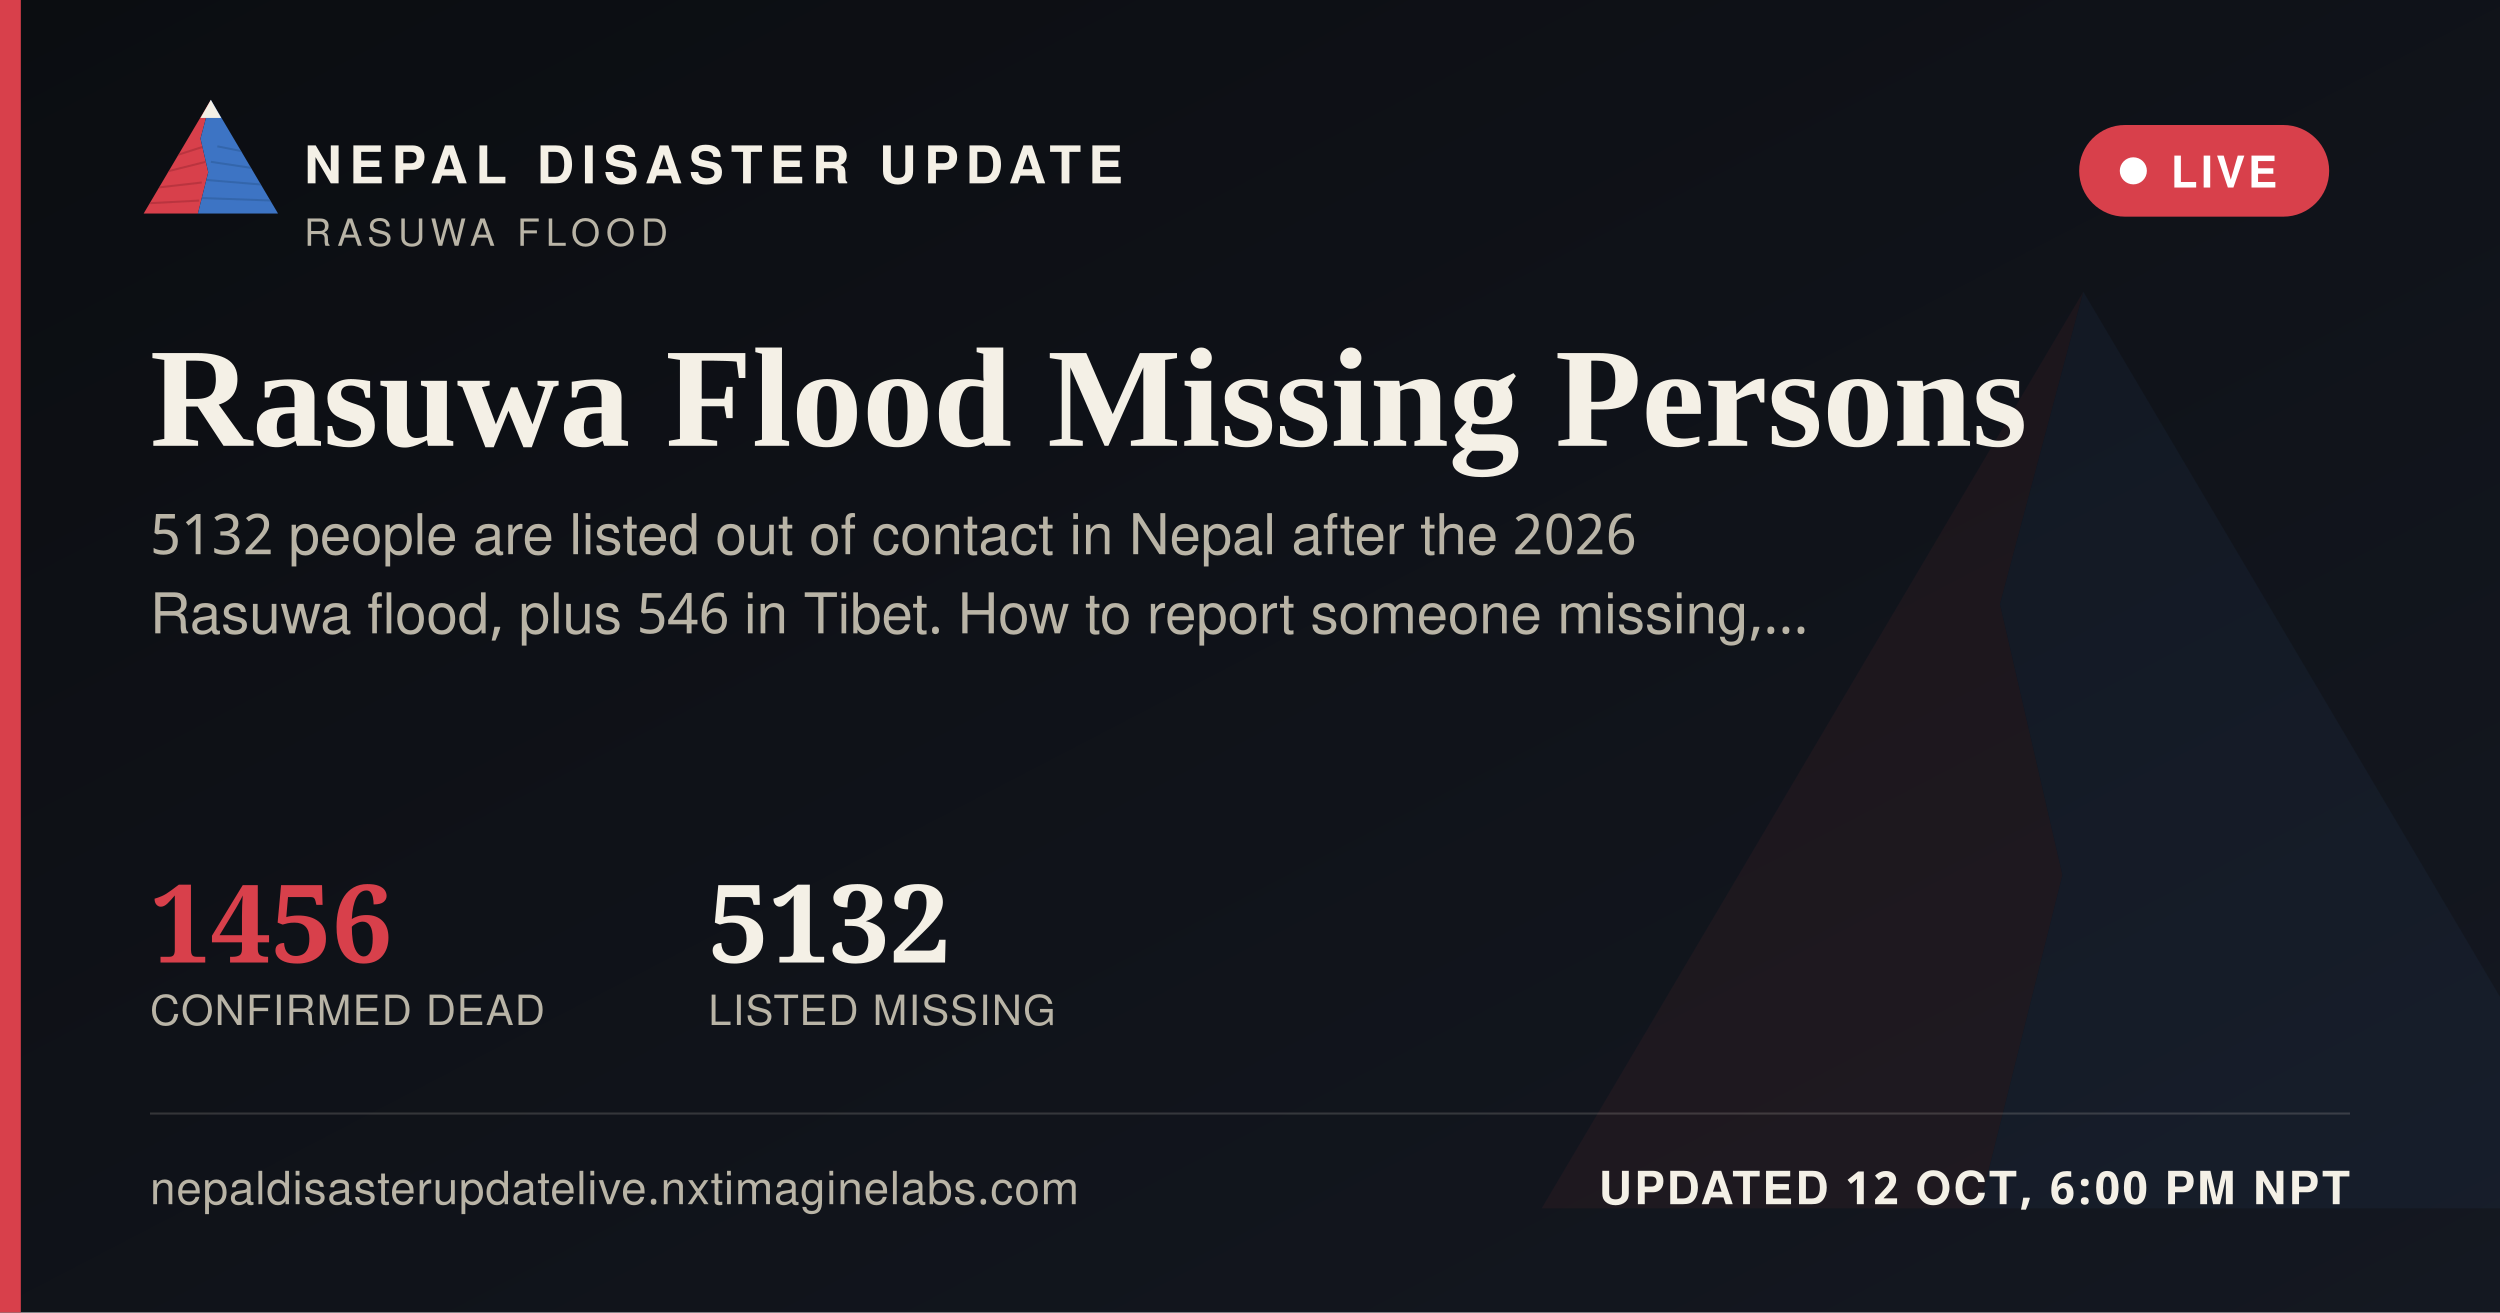
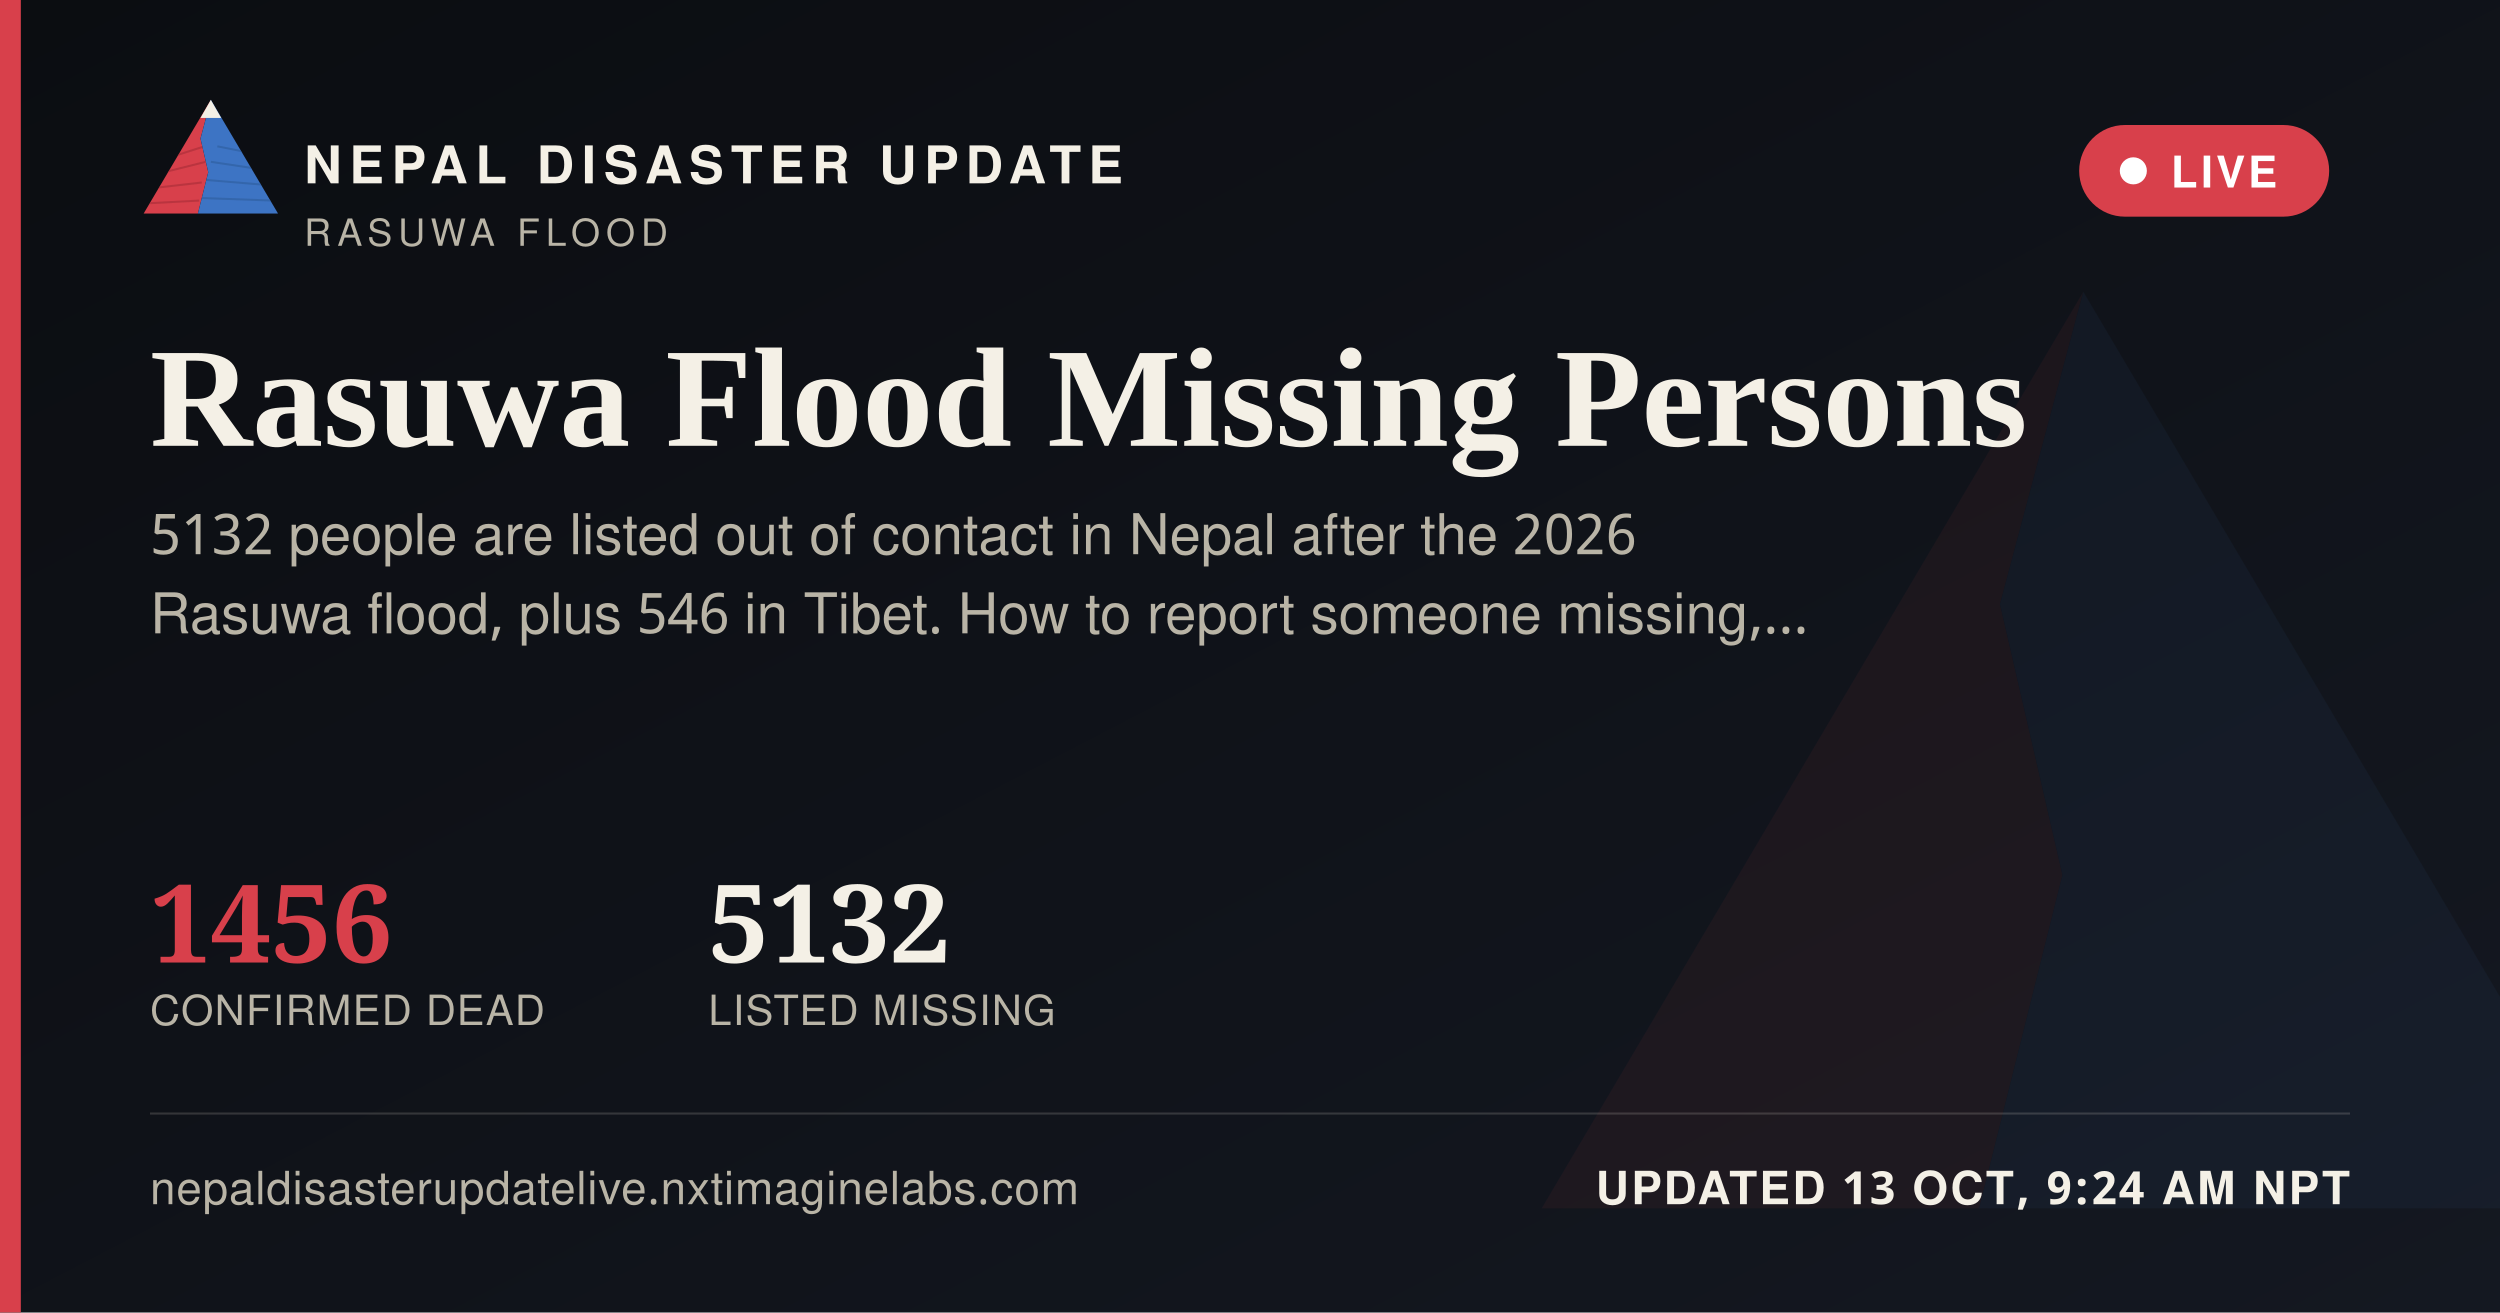
<svg xmlns="http://www.w3.org/2000/svg" width="1200" height="630" viewBox="0 0 1200 630">
  <defs>
    <linearGradient id="ogbg" x1="0" y1="0" x2="1" y2="1">
      <stop offset="0" stop-color="#0B0D11" />
      <stop offset="1" stop-color="#141821" />
    </linearGradient>
  </defs>
  <rect width="1200" height="630" fill="url(#ogbg)" />
  <g transform="translate(700,60) scale(5)" opacity="0.06">
    <polygon points="60,16 52,46 58,72 50,104 8,104" fill="#D8404B" />
    <polygon points="60,16 112,104 50,104 58,72 52,46" fill="#3D74C4" />
  </g>
  <rect x="0" y="0" width="10" height="630" fill="#D8404B" />
  <g transform="translate(64,38) scale(0.62)">
    <g>
      <defs>
        <clipPath id="ogLc">
          <polygon points="60,16 52,46 58,72 50,104 8,104" />
        </clipPath>
        <clipPath id="ogRc">
          <polygon points="60,16 112,104 50,104 58,72 52,46" />
        </clipPath>
      </defs>
      <polygon points="60,16 52,46 58,72 50,104 8,104" fill="#D8404B" />
      <g clip-path="url(#ogLc)" stroke="#A32A34" stroke-width="1.6" fill="none" opacity="0.55">
        <path d="M30,60 L55,52" />
        <path d="M24,72 L56,64" />
        <path d="M18,84 L53,80" />
        <path d="M13,96 L51,94" />
      </g>
      <polygon points="60,16 112,104 50,104 58,72 52,46" fill="#3D74C4" />
      <g clip-path="url(#ogRc)" stroke="#2A5793" stroke-width="1.6" fill="none" opacity="0.5">
        <path d="M65,52 L95,58" />
        <path d="M60,64 L100,70" />
        <path d="M56,78 L104,82" />
        <path d="M52,92 L108,94" />
      </g>
      <polygon points="60,16 52,30 68,30" fill="#F4F0E6" />
    </g>
  </g>
  <text x="146" y="88" font-family="'Public Sans', 'Noto Sans Devanagari', 'Helvetica Neue', Helvetica, Arial, sans-serif" font-size="25" font-weight="800" letter-spacing="3.6" fill="#F4F0E6">NEPAL DISASTER UPDATE</text>
  <text x="146" y="118" font-family="'Public Sans', 'Noto Sans Devanagari', 'Helvetica Neue', Helvetica, Arial, sans-serif" font-size="18" letter-spacing="2.8" fill="#B9B4A6">RASUWA FLOOD</text>
  <g>
    <rect x="998" y="60" width="120" height="44" rx="22" fill="#D8404B" stroke="none" />
    <circle cx="1024" cy="82" r="6.5" fill="#FFFFFF" />
    <text x="1042" y="90" font-family="'Public Sans', 'Noto Sans Devanagari', 'Helvetica Neue', Helvetica, Arial, sans-serif" font-size="21" font-weight="700" letter-spacing="1.6" fill="#FFFFFF">LIVE</text>
  </g>
  <text x="72" y="214" font-family="Newsreader, 'Noto Serif Devanagari', Georgia, 'Times New Roman', serif" font-size="68" font-weight="600" fill="#F4F0E6">Rasuwa Flood Missing Persons</text>
  <text x="72" y="266" font-family="'Public Sans', 'Noto Sans Devanagari', 'Helvetica Neue', Helvetica, Arial, sans-serif" font-size="27" fill="#B9B4A6">5132 people are listed out of contact in Nepal after the 2026</text>
  <text x="72" y="304" font-family="'Public Sans', 'Noto Sans Devanagari', 'Helvetica Neue', Helvetica, Arial, sans-serif" font-size="27" fill="#B9B4A6">Rasuwa flood, plus 546 in Tibet. How to report someone missing,…</text>
  <g transform="translate(72,462)">
    <text x="0" y="0" font-family="Newsreader, 'Noto Serif Devanagari', Georgia, 'Times New Roman', serif" font-size="52" font-weight="600" fill="#D8404B">1456</text>
    <text x="0" y="30" font-family="'Public Sans', 'Noto Sans Devanagari', 'Helvetica Neue', Helvetica, Arial, sans-serif" font-size="20" letter-spacing="0.6" fill="#B9B4A6">CONFIRMED DEAD</text>
    <text x="268" y="0" font-family="Newsreader, 'Noto Serif Devanagari', Georgia, 'Times New Roman', serif" font-size="52" font-weight="600" fill="#F4F0E6">5132</text>
    <text x="268" y="30" font-family="'Public Sans', 'Noto Sans Devanagari', 'Helvetica Neue', Helvetica, Arial, sans-serif" font-size="20" letter-spacing="0.6" fill="#B9B4A6">LISTED MISSING</text>
  </g>
  <rect x="72" y="534" width="1056" height="1" fill="rgba(244,240,230,0.16)" />
  <text x="72" y="578" font-family="'Public Sans', 'Noto Sans Devanagari', 'Helvetica Neue', Helvetica, Arial, sans-serif" font-size="22" fill="#B9B4A6" letter-spacing="0.4">nepaldisasterupdatelive.nxtimaginelabs.com</text>
-   <text x="1128" y="578" text-anchor="end" font-family="'Public Sans', 'Noto Sans Devanagari', 'Helvetica Neue', Helvetica, Arial, sans-serif" font-size="22" font-weight="700" letter-spacing="1.2" fill="#F4F0E6">UPDATED 12 OCT, 6:00 PM NPT</text>
+   <text x="1128" y="578" text-anchor="end" font-family="'Public Sans', 'Noto Sans Devanagari', 'Helvetica Neue', Helvetica, Arial, sans-serif" font-size="22" font-weight="700" letter-spacing="1.2" fill="#F4F0E6">UPDATED 13 OCT, 9:24 AM NPT</text>
</svg>
